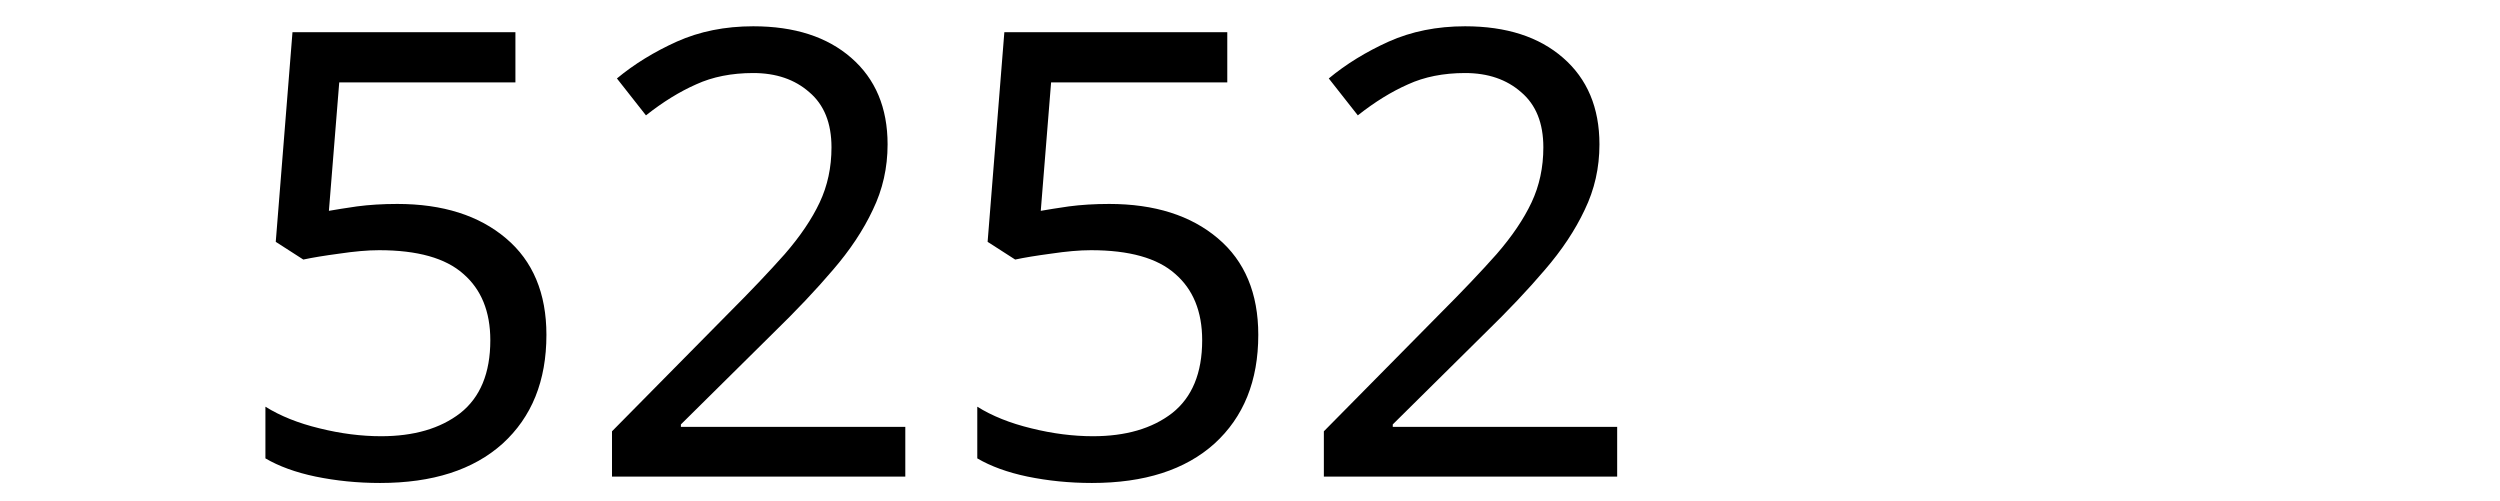
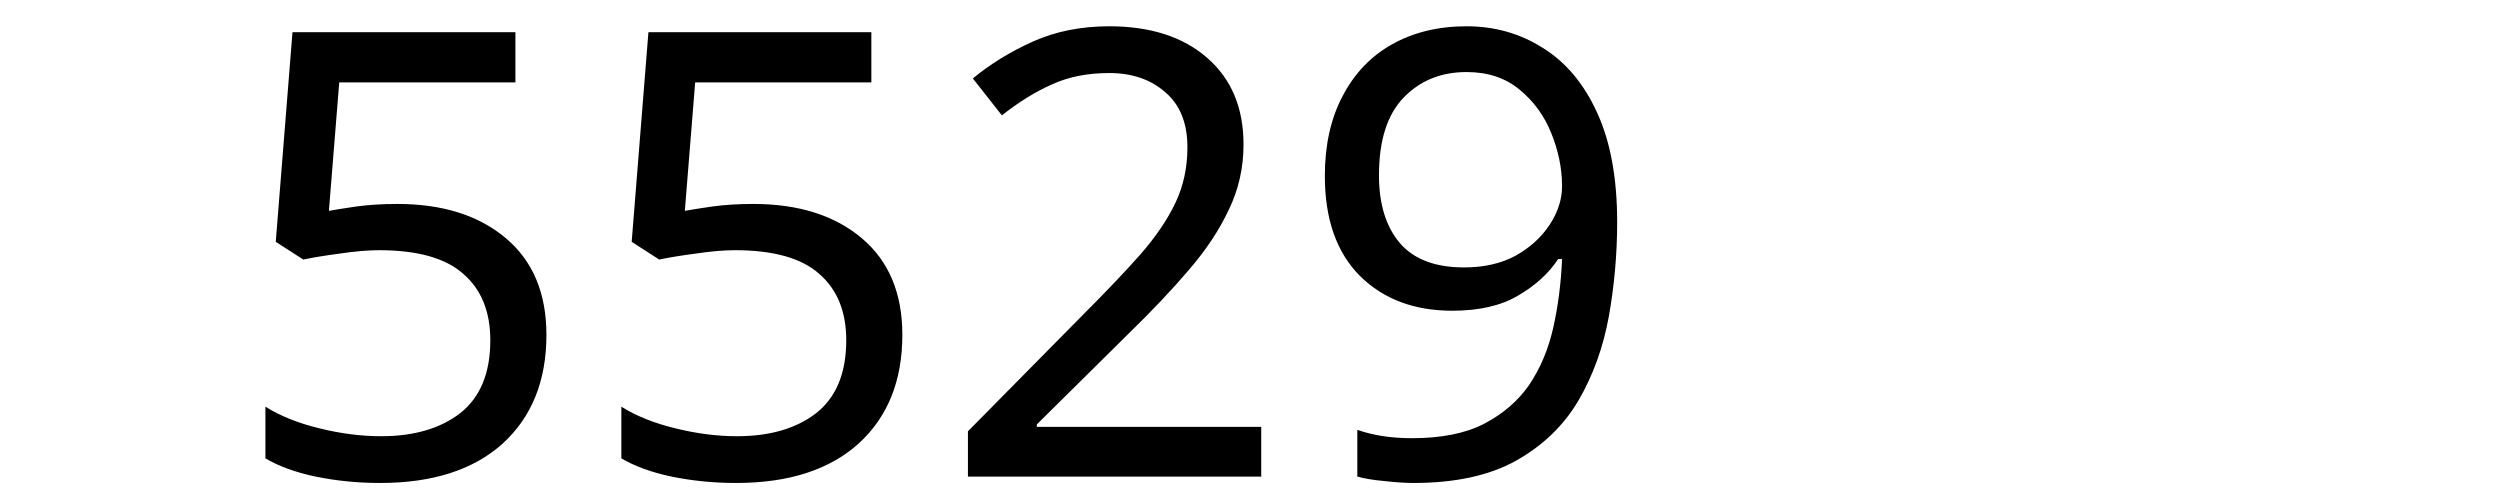
<svg xmlns="http://www.w3.org/2000/svg" width="300" height="60" viewBox="0 0 79.375 15.875" version="1.1" id="svg8">
  <defs id="defs2" />
  <g id="layer1" transform="translate(-83.05731,-130.9702)">
    <text xml:space="preserve" style="font-style:normal;font-weight:normal;font-size:10.583px;line-height:1.25;font-family:sans-serif;letter-spacing:0px;word-spacing:0px;fill:#000000;fill-opacity:1;stroke:none;stroke-width:0.265" x="90.233" y="146.099" id="text12">
-       <tspan id="tspan10" x="90.233" y="146.099" style="font-size:19.756px;stroke-width:0.265">5252</tspan>
+       <tspan id="tspan10" x="90.233" y="146.099" style="font-size:19.756px;stroke-width:0.265">5529</tspan>
    </text>
  </g>
</svg>
